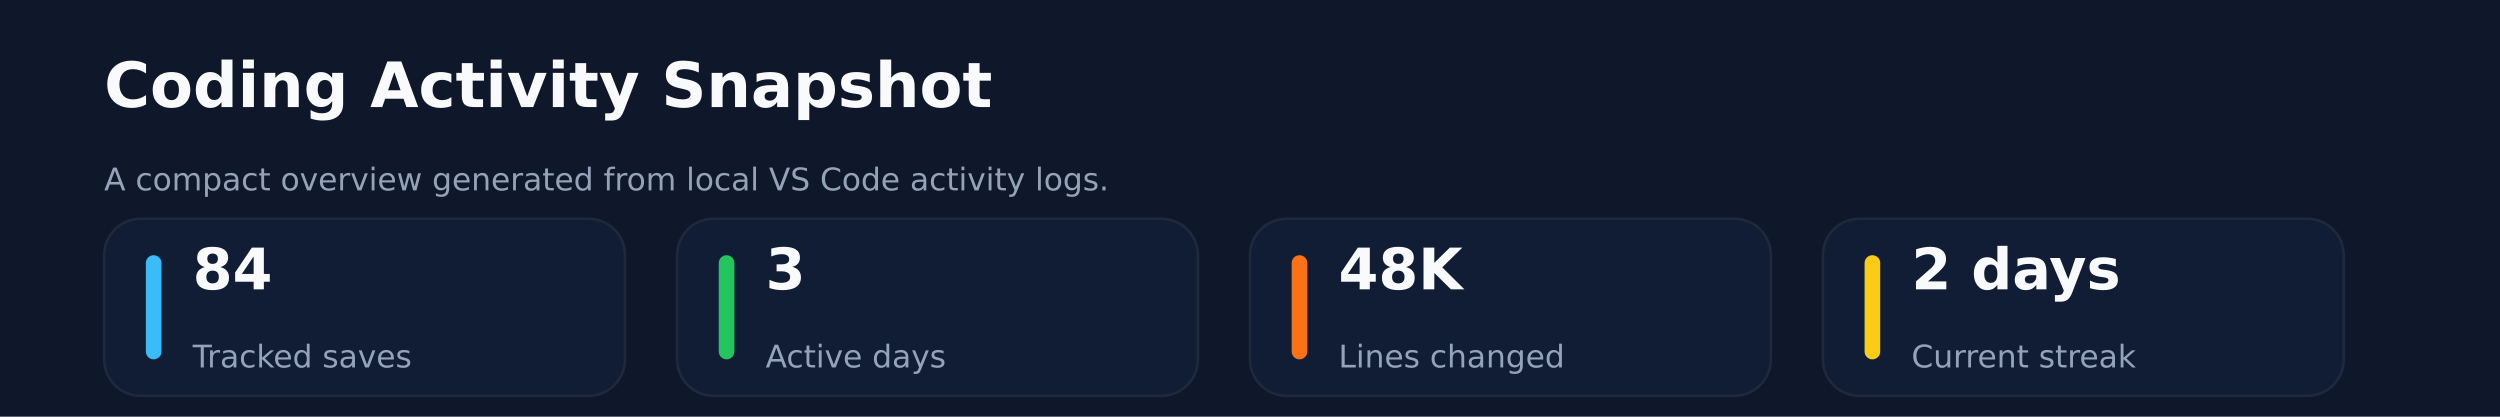
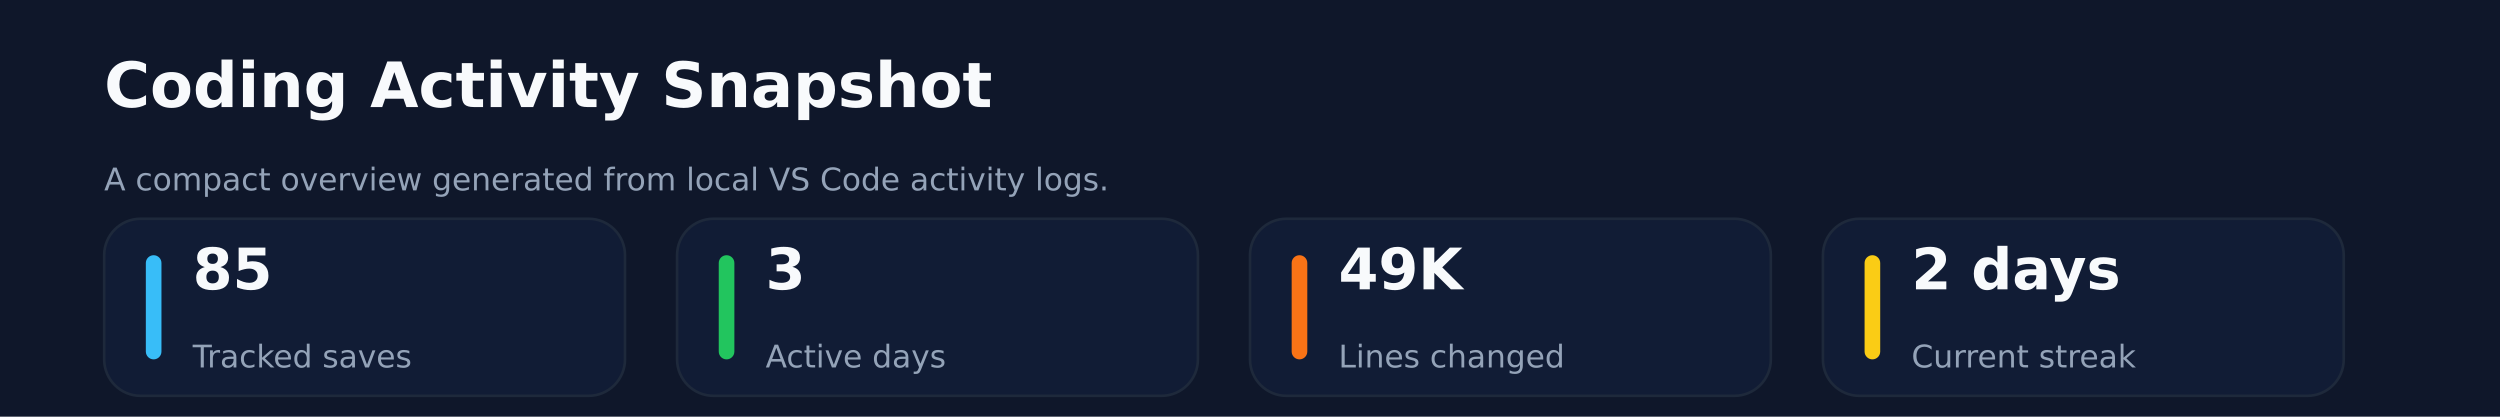
<svg xmlns="http://www.w3.org/2000/svg" xmlns:ns1="http://svgjs.dev/svgjs" version="1.1" width="960" height="160" viewBox="0 0 960 160">
  <rect width="960" height="160" fill="#0f172a" />
  <text x="40" y="41.102" font-size="24" font-family="DejaVu Sans" font-weight="700" fill="#f8fafc" ns1:data="{&quot;leading&quot;:&quot;1.3&quot;}">Coding Activity Snapshot</text>
  <text x="40" y="73.102" font-size="12" font-family="DejaVu Sans" font-weight="400" fill="#94a3b8" ns1:data="{&quot;leading&quot;:&quot;1.3&quot;}">A compact overview generated from local VS Code activity logs.</text>
  <rect width="200" height="68" x="40" y="84" rx="14" ry="14" fill="#111c35" stroke-width="1" stroke="#1e293b" />
  <rect width="6" height="40" x="56" y="98" rx="3" ry="3" fill="#38bdf8" />
-   <text x="74" y="111.102" font-size="22" font-family="DejaVu Sans" font-weight="700" fill="#f8fafc" ns1:data="{&quot;leading&quot;:&quot;1.3&quot;}">84</text>
+   <text x="74" y="111.102" font-size="22" font-family="DejaVu Sans" font-weight="700" fill="#f8fafc" ns1:data="{&quot;leading&quot;:&quot;1.3&quot;}">85</text>
  <text x="74" y="141.102" font-size="12" font-family="DejaVu Sans" font-weight="400" fill="#94a3b8" ns1:data="{&quot;leading&quot;:&quot;1.3&quot;}">Tracked saves</text>
  <rect width="200" height="68" x="260" y="84" rx="14" ry="14" fill="#111c35" stroke-width="1" stroke="#1e293b" />
  <rect width="6" height="40" x="276" y="98" rx="3" ry="3" fill="#22c55e" />
  <text x="294" y="111.102" font-size="22" font-family="DejaVu Sans" font-weight="700" fill="#f8fafc" ns1:data="{&quot;leading&quot;:&quot;1.3&quot;}">3</text>
  <text x="294" y="141.102" font-size="12" font-family="DejaVu Sans" font-weight="400" fill="#94a3b8" ns1:data="{&quot;leading&quot;:&quot;1.3&quot;}">Active days</text>
  <rect width="200" height="68" x="480" y="84" rx="14" ry="14" fill="#111c35" stroke-width="1" stroke="#1e293b" />
  <rect width="6" height="40" x="496" y="98" rx="3" ry="3" fill="#f97316" />
-   <text x="514" y="111.102" font-size="22" font-family="DejaVu Sans" font-weight="700" fill="#f8fafc" ns1:data="{&quot;leading&quot;:&quot;1.3&quot;}">48K</text>
+   <text x="514" y="111.102" font-size="22" font-family="DejaVu Sans" font-weight="700" fill="#f8fafc" ns1:data="{&quot;leading&quot;:&quot;1.3&quot;}">49K</text>
  <text x="514" y="141.102" font-size="12" font-family="DejaVu Sans" font-weight="400" fill="#94a3b8" ns1:data="{&quot;leading&quot;:&quot;1.3&quot;}">Lines changed</text>
  <rect width="200" height="68" x="700" y="84" rx="14" ry="14" fill="#111c35" stroke-width="1" stroke="#1e293b" />
  <rect width="6" height="40" x="716" y="98" rx="3" ry="3" fill="#facc15" />
  <text x="734" y="111.102" font-size="22" font-family="DejaVu Sans" font-weight="700" fill="#f8fafc" ns1:data="{&quot;leading&quot;:&quot;1.3&quot;}">2 days</text>
  <text x="734" y="141.102" font-size="12" font-family="DejaVu Sans" font-weight="400" fill="#94a3b8" ns1:data="{&quot;leading&quot;:&quot;1.3&quot;}">Current streak</text>
</svg>
